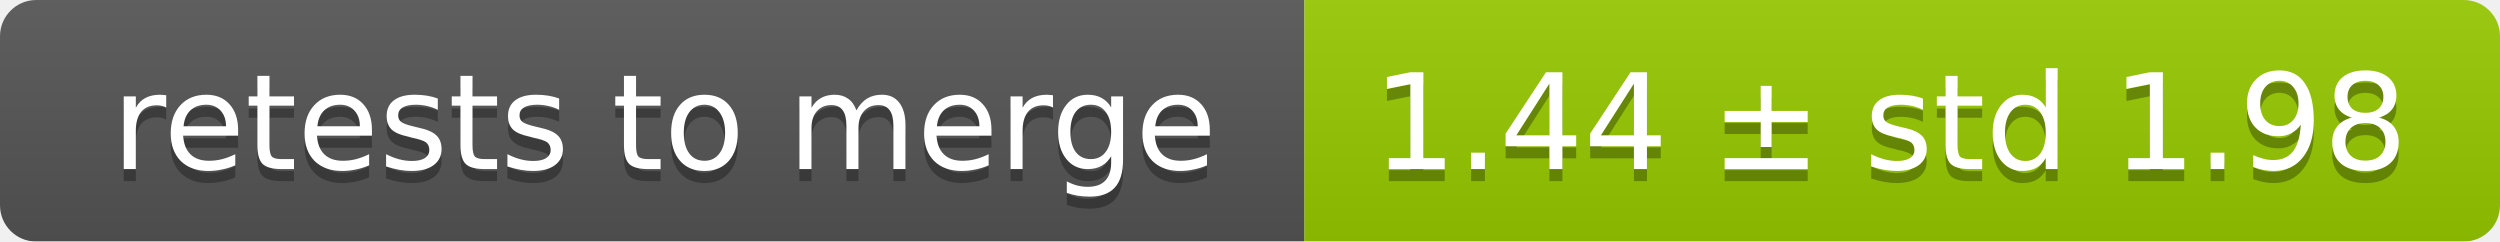
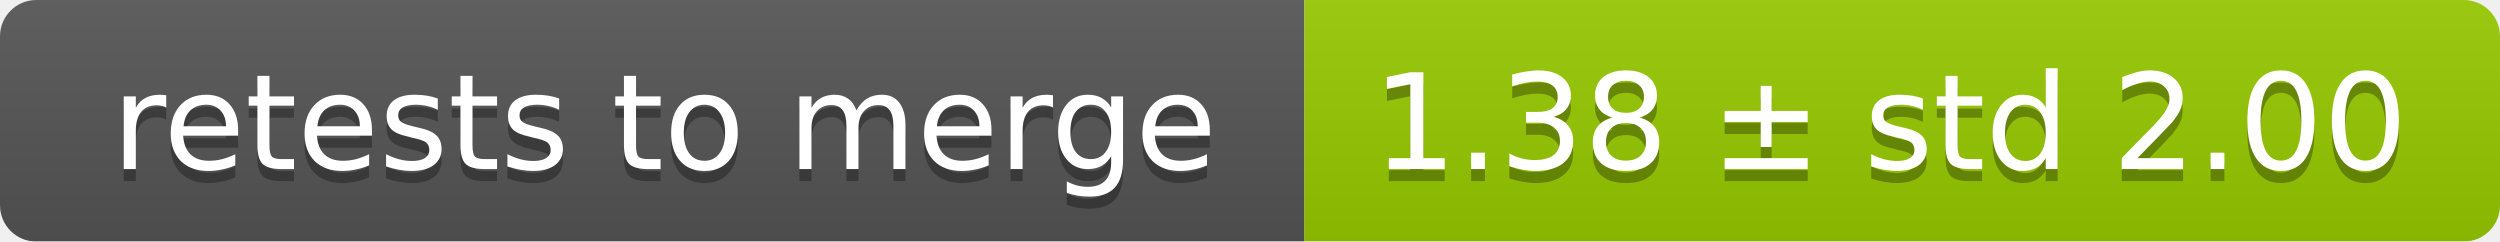
<svg xmlns="http://www.w3.org/2000/svg" width="207" height="20">
  <linearGradient id="smooth" x2="0" y2="100%">
    <stop offset="0" stop-color="#bbb" stop-opacity=".1" />
    <stop offset="1" stop-opacity=".1" />
  </linearGradient>
  <mask id="round">
    <rect width="207" height="20" rx="3" fill="#fff" />
  </mask>
  <g mask="url(#round)">
    <rect width="108" height="20" fill="#555" />
    <rect x="108" width="99" height="20" fill="#97ca00" />
    <rect width="207" height="20" fill="url(#smooth)" />
  </g>
  <g fill="#fff" text-anchor="middle" font-family="DejaVu Sans,Verdana,Geneva,sans-serif" font-size="11">
    <text x="55" y="15" fill="#010101" fill-opacity=".3">retests to merge</text>
    <text x="55" y="14">retests to merge</text>
-     <text x="156.5" y="15" fill="#010101" fill-opacity=".3">1.44 ± std 1.98</text>
-     <text x="156.5" y="14">1.44 ± std 1.98</text>
+     <text x="156.5" y="15" fill="#010101" fill-opacity=".3">1.38 ± std 2.00</text>
+     <text x="156.5" y="14">1.38 ± std 2.00</text>
  </g>
</svg>
